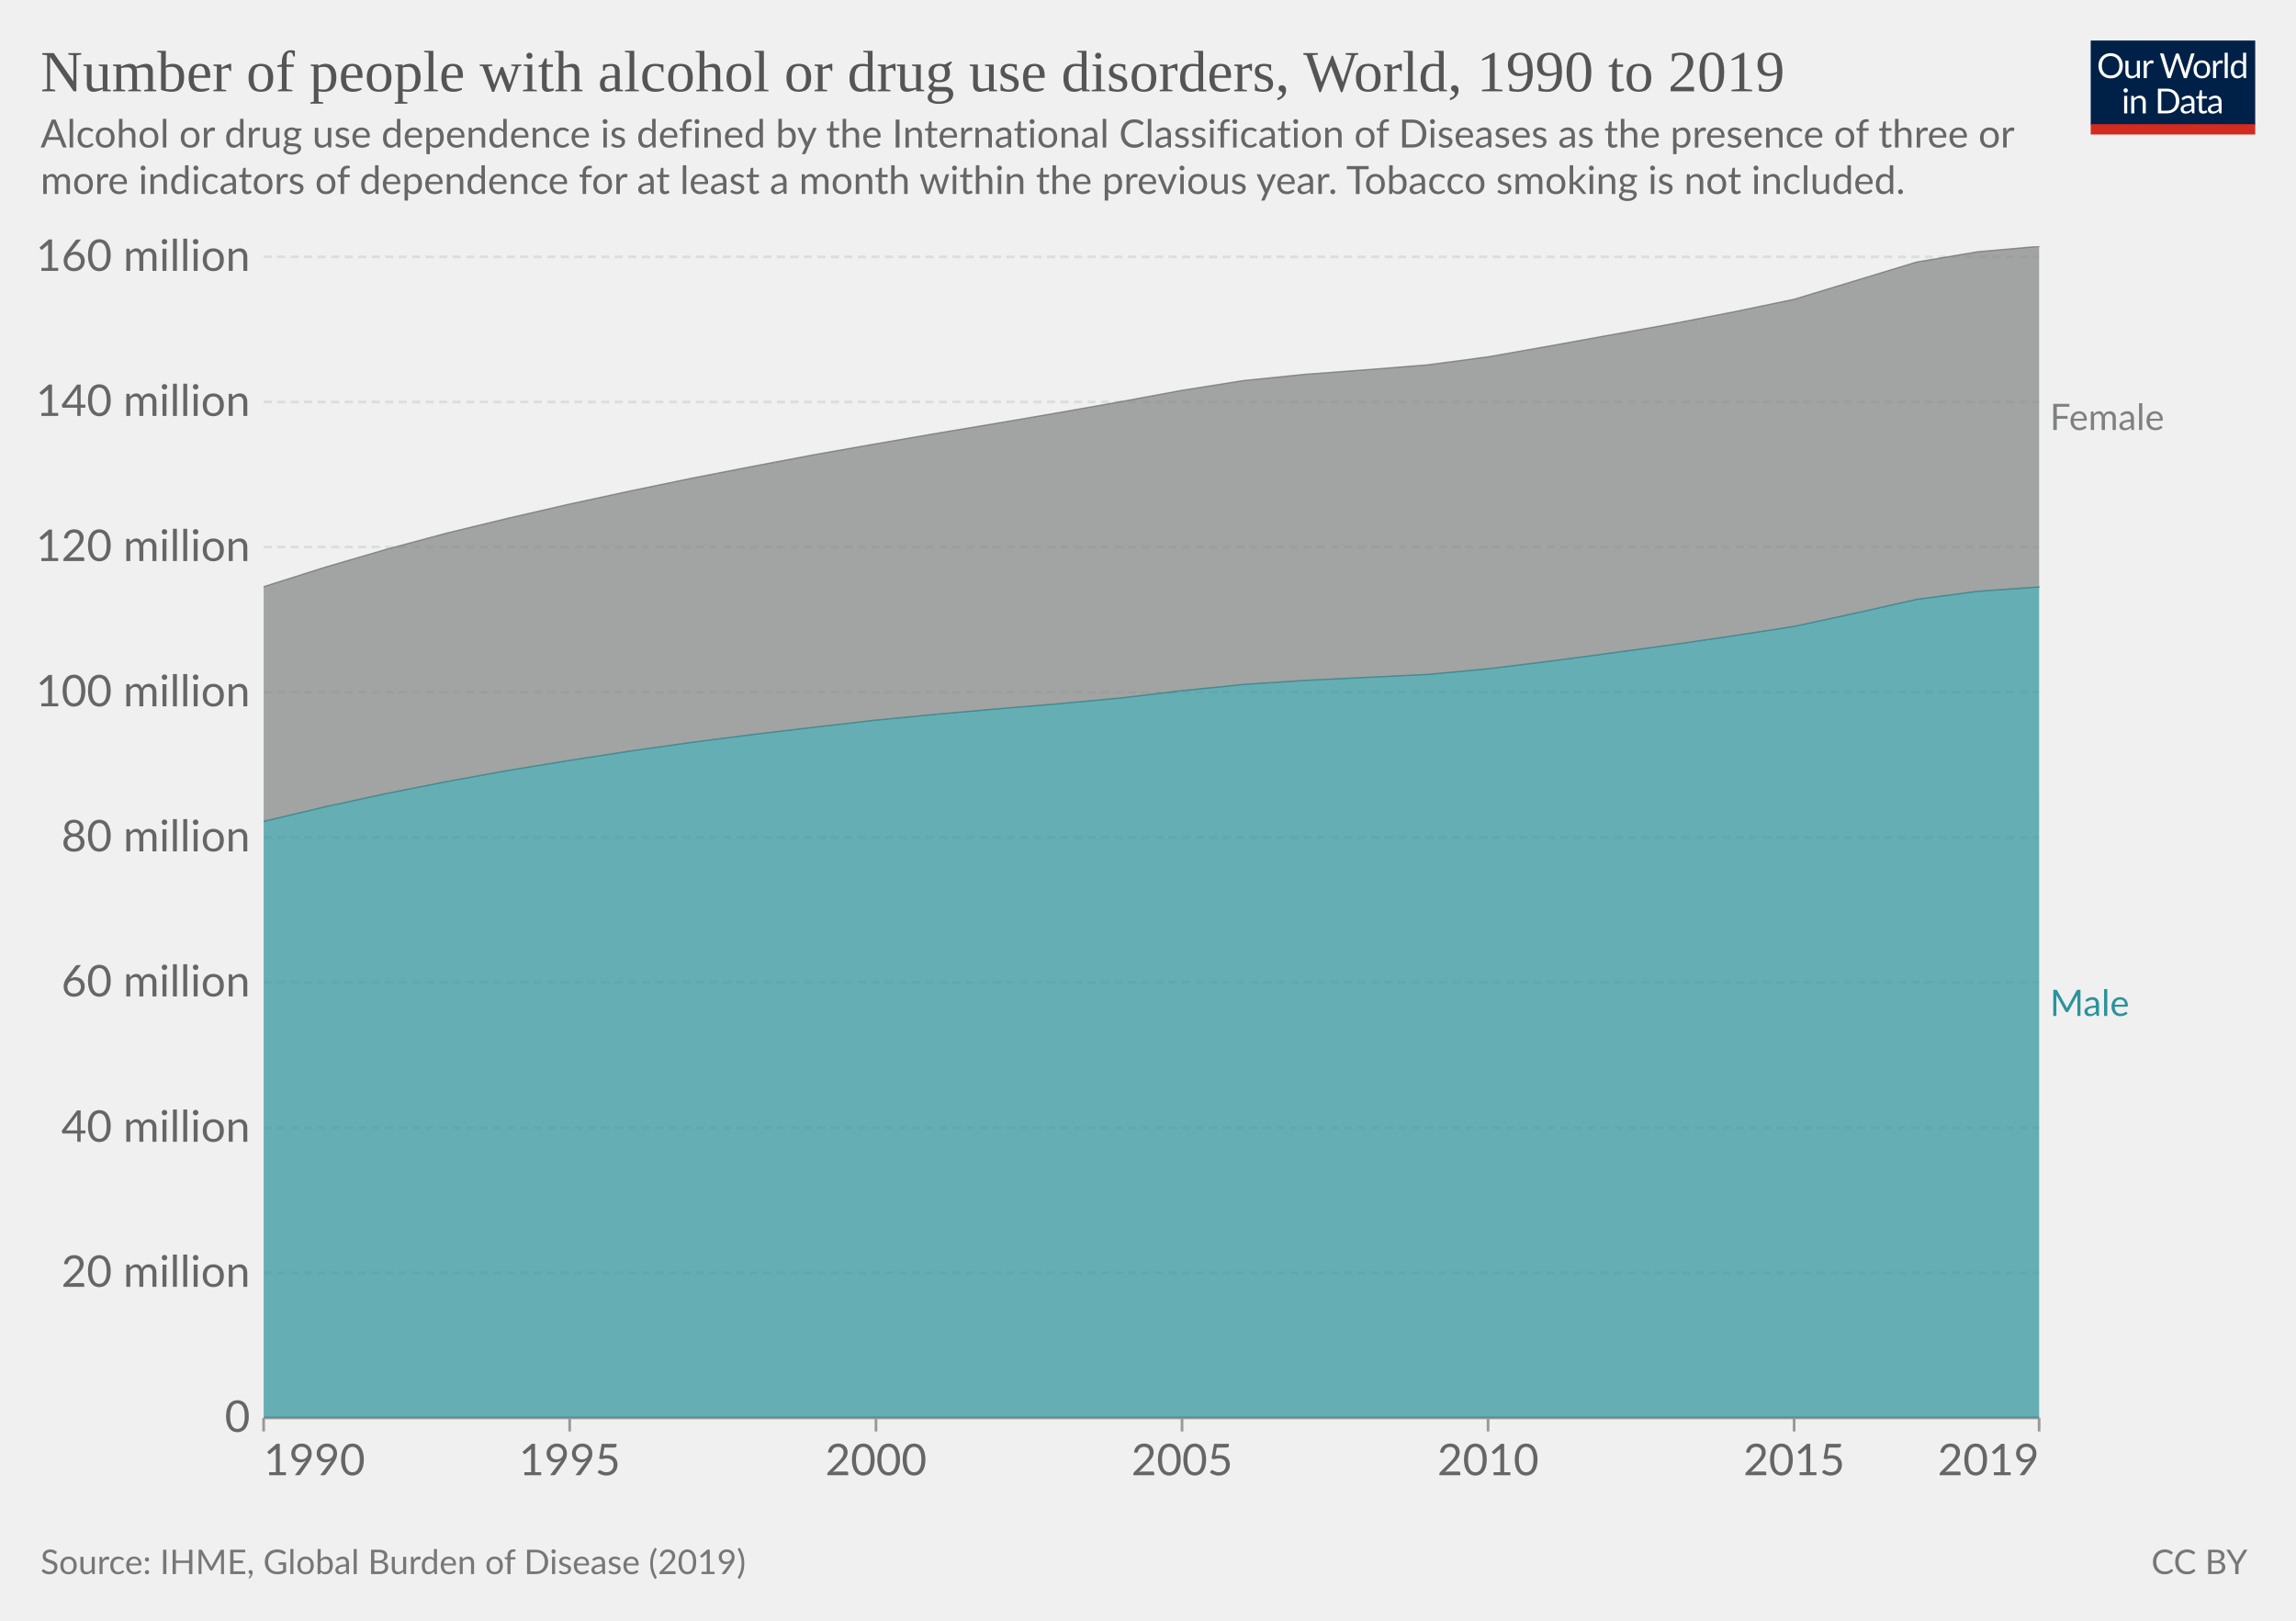
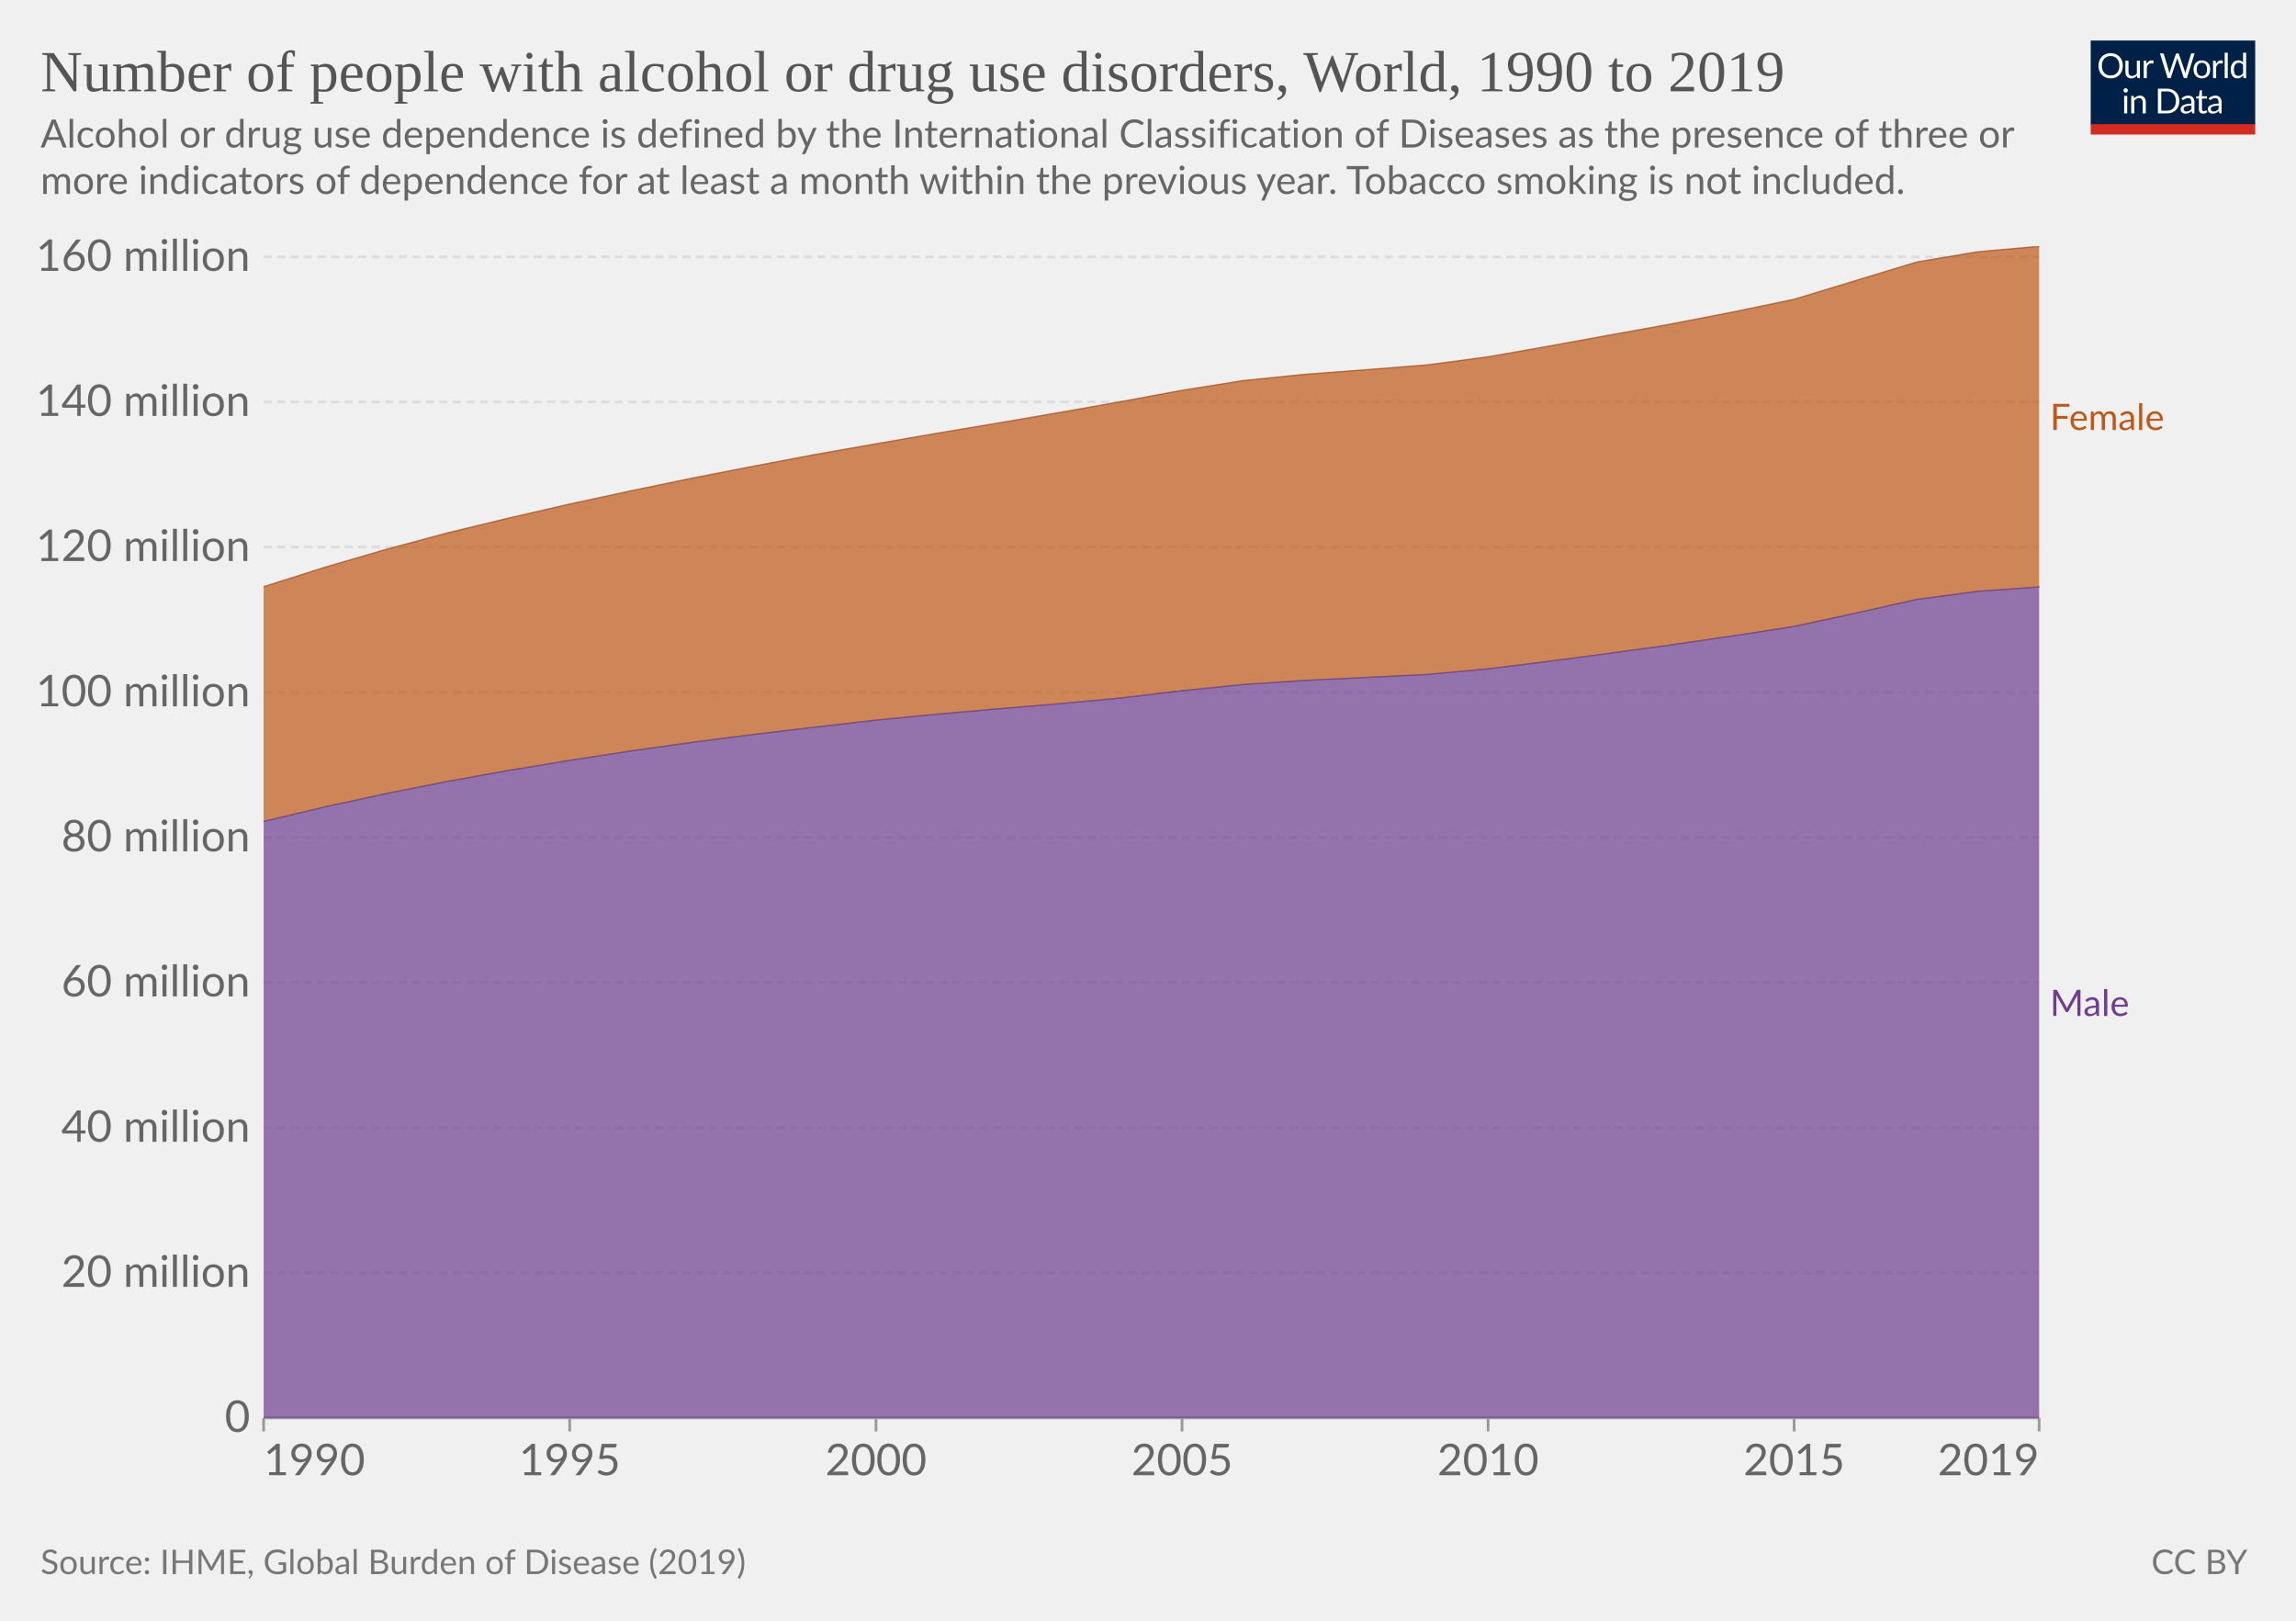
<svg xmlns="http://www.w3.org/2000/svg" version="1.1" style="font-family:Lato,'Helvetica Neue',Helvetica,Arial,sans-serif;font-size:18px;background-color:#fff;text-rendering:geometricPrecision;-webkit-font-smoothing:antialiased" width="850" height="600" viewBox="0 0 850 600">
  <g class="HeaderView">
    <g transform="matrix(.29 0 0 .29 774 15)">
      <svg className="owidLog" width="210" height="120" viewBox="0 0 210 120" fill="none">
        <g clip-path="url(#a)">
          <path d="M0 0h210v107.89H0V0z" fill="#002147" />
          <path d="M40.98 32.25c0 2.36-.38 4.53-1.12 6.51a14.26 14.26 0 0 1-8.1 8.4c-1.9.78-4.02 1.17-6.34 1.17a16.6 16.6 0 0 1-6.33-1.17 14.31 14.31 0 0 1-8.08-8.4 18.29 18.29 0 0 1-1.12-6.51c0-2.36.38-4.53 1.12-6.5.75-1.97 1.8-3.67 3.17-5.1a14.32 14.32 0 0 1 4.9-3.34c1.92-.8 4.03-1.19 6.34-1.19 2.32 0 4.43.4 6.34 1.19 1.92.8 3.56 1.9 4.93 3.34a14.87 14.87 0 0 1 3.17 5.1 18.1 18.1 0 0 1 1.12 6.5zm-4.38 0c0-1.94-.26-3.68-.8-5.22a10.91 10.91 0 0 0-2.24-3.89 9.68 9.68 0 0 0-3.52-2.46 11.95 11.95 0 0 0-4.62-.86c-1.68 0-3.21.28-4.6.86a9.88 9.88 0 0 0-3.54 2.46 10.91 10.91 0 0 0-2.24 3.9c-.53 1.53-.8 3.27-.8 5.2 0 1.94.27 3.68.8 5.22a11.17 11.17 0 0 0 2.24 3.9 10.01 10.01 0 0 0 3.55 2.44c1.38.56 2.9.83 4.6.83s3.24-.27 4.61-.83a9.8 9.8 0 0 0 3.52-2.44 11.17 11.17 0 0 0 2.25-3.9c.53-1.54.8-3.28.8-5.21zm26.22-6.54V48H60.5c-.56 0-.9-.27-1.05-.81l-.31-2.4a12.45 12.45 0 0 1-3.26 2.6c-1.2.64-2.58.96-4.13.96-1.22 0-2.3-.2-3.24-.6a6.52 6.52 0 0 1-2.33-1.7 7.37 7.37 0 0 1-1.43-2.67c-.3-1.04-.46-2.2-.46-3.45V25.7h3.91v14.22c0 1.68.38 2.99 1.15 3.91.77.93 1.96 1.39 3.54 1.39 1.16 0 2.24-.27 3.23-.82a10.42 10.42 0 0 0 2.8-2.28V25.7h3.91zm8.61 4.47a9.94 9.94 0 0 1 2.6-3.56 5.64 5.64 0 0 1 3.76-1.3c.47 0 .92.05 1.34.15.44.1.83.27 1.17.49l-.3 2.92c-.09.37-.3.55-.66.55-.2 0-.5-.04-.9-.13a6.21 6.21 0 0 0-3.24.18 4.23 4.23 0 0 0-1.47.92c-.42.4-.81.9-1.17 1.5-.33.58-.64 1.26-.92 2.02V48H67.7V25.71h2.25c.42 0 .72.08.88.25.16.16.27.44.33.83l.26 3.39zm61.16-13.7L122.75 48h-3.82l-7.99-24.05a21.95 21.95 0 0 1-.42-1.58 38.36 38.36 0 0 1-.44 1.58L102.05 48h-3.83L88.4 16.47h3.54c.38 0 .7.1.95.29.26.2.43.43.5.73l6.52 21.9.28 1.28.29 1.46.3-1.46.38-1.27 7.41-21.91c.1-.25.26-.48.51-.69.27-.22.58-.33.95-.33h1.23c.38 0 .69.1.92.29a1.77 1.77 0 0 1 .53.73l7.4 21.9a28.4 28.4 0 0 1 .68 2.62 29.52 29.52 0 0 1 .52-2.61l6.54-21.91a1.31 1.31 0 0 1 .48-.7c.27-.21.58-.32.95-.32h3.32zm9.35 8.88c1.63 0 3.1.27 4.4.82a9.43 9.43 0 0 1 5.46 5.94c.5 1.4.74 2.98.74 4.73 0 1.76-.25 3.34-.74 4.75a9.43 9.43 0 0 1-5.46 5.92c-1.3.52-2.77.79-4.4.79-1.64 0-3.12-.27-4.44-.8a9.42 9.42 0 0 1-3.35-2.3c-.92-1-1.63-2.2-2.13-3.61-.49-1.41-.73-3-.73-4.75s.24-3.33.73-4.73c.5-1.43 1.2-2.64 2.13-3.63a9.4 9.4 0 0 1 3.35-2.31c1.32-.55 2.8-.82 4.44-.82zm0 19.89c2.2 0 3.84-.73 4.93-2.2 1.08-1.48 1.63-3.54 1.63-6.18 0-2.66-.55-4.72-1.63-6.2-1.09-1.49-2.73-2.23-4.93-2.23-1.12 0-2.09.2-2.93.57a5.71 5.71 0 0 0-2.06 1.65 7.5 7.5 0 0 0-1.24 2.67c-.26 1.04-.4 2.22-.4 3.54 0 2.64.55 4.7 1.64 6.18 1.1 1.47 2.76 2.2 4.99 2.2zm17.97-15.07a9.94 9.94 0 0 1 2.6-3.56 5.64 5.64 0 0 1 3.76-1.3c.47 0 .91.05 1.34.15.44.1.83.27 1.16.49l-.28 2.92c-.09.37-.31.55-.66.55-.2 0-.5-.04-.9-.13a6.2 6.2 0 0 0-3.24.18 4.23 4.23 0 0 0-1.47.92c-.43.4-.82.9-1.17 1.5a13.1 13.1 0 0 0-.92 2.02V48h-3.94V25.71h2.24c.43 0 .72.08.88.25.17.16.28.44.33.83l.27 3.39zm15.04-14.59V48h-3.92V15.6h3.92zm19.55 15.43a6.22 6.22 0 0 0-2.38-2.05 6.7 6.7 0 0 0-2.86-.6c-2.07 0-3.66.75-4.77 2.23-1.12 1.48-1.68 3.6-1.68 6.33 0 1.46.13 2.7.38 3.74a7.29 7.29 0 0 0 1.1 2.56 4.35 4.35 0 0 0 1.78 1.45c.7.3 1.5.46 2.4.46 1.29 0 2.41-.3 3.36-.88a9.6 9.6 0 0 0 2.67-2.49V31.02zm3.91-15.43V48h-2.33c-.56 0-.9-.27-1.06-.81l-.35-2.71a12.13 12.13 0 0 1-3.25 2.77 8.28 8.28 0 0 1-4.23 1.06 7.31 7.31 0 0 1-6.14-2.9c-.73-.96-1.3-2.15-1.69-3.57a18.35 18.35 0 0 1 .07-9.48 11.29 11.29 0 0 1 1.89-3.7 8.7 8.7 0 0 1 7.06-3.34 7.96 7.96 0 0 1 6.12 2.62V15.59h3.91zM46.61 70.71V93H42.7V70.71h3.91zm.84-7c0 .39-.08.75-.24 1.09a2.81 2.81 0 0 1-1.52 1.47 2.67 2.67 0 0 1-2.16 0 2.9 2.9 0 0 1-1.45-1.47 2.67 2.67 0 0 1 0-2.16c.15-.35.35-.65.6-.9.25-.27.53-.47.85-.62a2.67 2.67 0 0 1 2.16 0c.35.15.65.35.9.62.27.25.47.55.62.9.16.34.24.7.24 1.08zm7.97 10.24c.49-.54 1-1.04 1.54-1.48a9.85 9.85 0 0 1 3.66-1.84 8.96 8.96 0 0 1 5.43.35c.94.4 1.72.97 2.33 1.71a7.36 7.36 0 0 1 1.43 2.67c.32 1.04.49 2.19.49 3.45V93h-3.94V78.81c0-1.69-.4-3-1.17-3.92-.76-.93-1.93-1.4-3.5-1.4a6.6 6.6 0 0 0-3.25.83c-1 .56-1.92 1.31-2.77 2.27V93h-3.94V70.71h2.35c.56 0 .9.28 1.04.82l.3 2.42zm57.7 3.3c0 2.36-.37 4.5-1.11 6.44a14.3 14.3 0 0 1-3.17 4.98 14.1 14.1 0 0 1-4.93 3.2c-1.9.76-4.02 1.13-6.33 1.13H85.8V61.47h11.77c2.31 0 4.42.39 6.33 1.15a13.8 13.8 0 0 1 8.1 8.18 17.75 17.75 0 0 1 1.12 6.45zm-4.37 0c0-1.94-.26-3.67-.8-5.2a10.94 10.94 0 0 0-2.23-3.87 9.57 9.57 0 0 0-3.53-2.42 12.23 12.23 0 0 0-4.61-.83h-7.5v24.62h7.5c1.7 0 3.24-.28 4.61-.84a9.7 9.7 0 0 0 3.53-2.4 10.94 10.94 0 0 0 2.24-3.87c.53-1.53.8-3.26.8-5.2zm19.8 5.72c-1.8.06-3.34.2-4.62.44-1.26.22-2.3.51-3.1.88-.8.36-1.37.8-1.74 1.3-.35.5-.53 1.05-.53 1.67 0 .58.1 1.1.3 1.52a3 3 0 0 0 .76 1.05c.34.27.73.46 1.17.6a6.13 6.13 0 0 0 1.45.17 7.28 7.28 0 0 0 3.5-.81 11.95 11.95 0 0 0 2.82-2.2v-4.62zm-12.65-9.11a12.73 12.73 0 0 1 3.98-2.66c1.43-.59 3-.88 4.73-.88 1.25 0 2.36.2 3.33.61a6.81 6.81 0 0 1 3.94 4.38c.33 1.04.5 2.19.5 3.43V93h-1.74a1.8 1.8 0 0 1-.88-.18c-.2-.13-.36-.38-.48-.74l-.44-2.12-1.72 1.46a9.48 9.48 0 0 1-3.74 1.7c-.69.15-1.46.23-2.3.23-.87 0-1.69-.12-2.45-.35a5.34 5.34 0 0 1-3.34-2.93 6.64 6.64 0 0 1-.49-2.64c0-.88.25-1.72.73-2.53a6.33 6.33 0 0 1 2.35-2.17c1.09-.63 2.5-1.15 4.25-1.54 1.75-.41 3.89-.65 6.42-.7v-1.75c0-1.73-.37-3.03-1.12-3.91-.75-.9-1.84-1.34-3.28-1.34-.97 0-1.78.12-2.44.37-.64.23-1.2.5-1.7.81l-1.23.82c-.33.23-.67.35-1 .35-.27 0-.5-.07-.69-.2a2.1 2.1 0 0 1-.48-.53l-.7-1.25zm27.67 19.5c-1.76 0-3.12-.5-4.07-1.48-.94-.98-1.41-2.4-1.41-4.25V74h-2.68a.9.9 0 0 1-.6-.2c-.16-.14-.24-.36-.24-.66v-1.56l3.65-.46.9-6.89a.9.9 0 0 1 .29-.52.88.88 0 0 1 .62-.22H142v7.67h6.44V74H142v13.38c0 .94.22 1.63.68 2.09.45.45 1.04.68 1.76.68a3.21 3.21 0 0 0 1.85-.53l.55-.35c.16-.12.3-.18.41-.18.2 0 .4.13.55.38l1.15 1.87a7.45 7.45 0 0 1-2.44 1.5 8.53 8.53 0 0 1-2.95.52zm19.68-10.4c-1.8.07-3.34.21-4.62.45-1.26.22-2.3.51-3.1.88-.8.36-1.37.8-1.74 1.3-.35.5-.53 1.05-.53 1.67 0 .58.1 1.1.3 1.52a2.9 2.9 0 0 0 .76 1.05c.34.27.73.46 1.17.6a6.13 6.13 0 0 0 1.45.17 7.3 7.3 0 0 0 3.5-.81 12.04 12.04 0 0 0 2.82-2.2v-4.62zm-12.65-9.1a12.72 12.72 0 0 1 3.99-2.66c1.42-.59 3-.88 4.72-.88 1.25 0 2.36.2 3.33.61a6.81 6.81 0 0 1 3.94 4.38c.33 1.04.5 2.19.5 3.43V93h-1.74a1.8 1.8 0 0 1-.88-.18c-.2-.13-.36-.38-.48-.74l-.44-2.12-1.72 1.46a9.48 9.48 0 0 1-3.74 1.7c-.69.15-1.46.23-2.3.23-.87 0-1.69-.12-2.45-.35a5.33 5.33 0 0 1-3.34-2.93 6.62 6.62 0 0 1-.49-2.64c0-.88.25-1.72.73-2.53a6.33 6.33 0 0 1 2.35-2.17c1.09-.63 2.5-1.15 4.25-1.54a31.2 31.2 0 0 1 6.42-.7v-1.75c0-1.73-.37-3.03-1.12-3.91-.75-.9-1.84-1.34-3.28-1.34-.97 0-1.78.12-2.44.37-.64.23-1.2.5-1.7.81l-1.22.82c-.34.23-.68.35-1.02.35-.26 0-.49-.07-.68-.2a1.88 1.88 0 0 1-.48-.53l-.7-1.25zM40.98 32.25c0 2.36-.38 4.53-1.12 6.51a14.26 14.26 0 0 1-8.1 8.4c-1.9.78-4.02 1.17-6.34 1.17a16.6 16.6 0 0 1-6.33-1.17 14.31 14.31 0 0 1-8.08-8.4 18.29 18.29 0 0 1-1.12-6.51c0-2.36.38-4.53 1.12-6.5.75-1.97 1.8-3.67 3.17-5.1a14.32 14.32 0 0 1 4.9-3.34c1.92-.8 4.03-1.19 6.34-1.19 2.32 0 4.43.4 6.34 1.19 1.92.8 3.56 1.9 4.93 3.34a14.87 14.87 0 0 1 3.17 5.1 18.1 18.1 0 0 1 1.12 6.5zm-4.38 0c0-1.94-.26-3.68-.8-5.22a10.91 10.91 0 0 0-2.24-3.89 9.68 9.68 0 0 0-3.52-2.46 11.95 11.95 0 0 0-4.62-.86c-1.68 0-3.21.28-4.6.86a9.88 9.88 0 0 0-3.54 2.46 10.91 10.91 0 0 0-2.24 3.9c-.53 1.53-.8 3.27-.8 5.2 0 1.94.27 3.68.8 5.22a11.17 11.17 0 0 0 2.24 3.9 10.01 10.01 0 0 0 3.55 2.44c1.38.56 2.9.83 4.6.83s3.24-.27 4.61-.83a9.8 9.8 0 0 0 3.52-2.44 11.17 11.17 0 0 0 2.25-3.9c.53-1.54.8-3.28.8-5.21zm26.22-6.54V48H60.5c-.56 0-.9-.27-1.05-.81l-.31-2.4a12.45 12.45 0 0 1-3.26 2.6c-1.2.64-2.58.96-4.13.96-1.22 0-2.3-.2-3.24-.6a6.52 6.52 0 0 1-2.33-1.7 7.37 7.37 0 0 1-1.43-2.67c-.3-1.04-.46-2.2-.46-3.45V25.7h3.91v14.22c0 1.68.38 2.99 1.15 3.91.77.93 1.96 1.39 3.54 1.39 1.16 0 2.24-.27 3.23-.82a10.42 10.42 0 0 0 2.8-2.28V25.7h3.91zm8.61 4.47a9.94 9.94 0 0 1 2.6-3.56 5.64 5.64 0 0 1 3.76-1.3c.47 0 .92.05 1.34.15.44.1.83.27 1.17.49l-.3 2.92c-.09.37-.3.55-.66.55-.2 0-.5-.04-.9-.13a6.21 6.21 0 0 0-3.24.18 4.23 4.23 0 0 0-1.47.92c-.42.4-.81.9-1.17 1.5-.33.58-.64 1.26-.92 2.02V48H67.7V25.71h2.25c.42 0 .72.08.88.25.16.16.27.44.33.83l.26 3.39zm61.16-13.7L122.75 48h-3.82l-7.99-24.05a21.95 21.95 0 0 1-.42-1.58 38.36 38.36 0 0 1-.44 1.58L102.05 48h-3.83L88.4 16.47h3.54c.38 0 .7.1.95.29.26.2.43.43.5.73l6.52 21.9.28 1.28.29 1.46.3-1.46.38-1.27 7.41-21.91c.1-.25.26-.48.51-.69.27-.22.58-.33.95-.33h1.23c.38 0 .69.1.92.29a1.77 1.77 0 0 1 .53.73l7.4 21.9a28.4 28.4 0 0 1 .68 2.62 29.52 29.52 0 0 1 .52-2.61l6.54-21.91a1.31 1.31 0 0 1 .48-.7c.27-.21.58-.32.95-.32h3.32zm9.35 8.88c1.63 0 3.1.27 4.4.82a9.43 9.43 0 0 1 5.46 5.94c.5 1.4.74 2.98.74 4.73 0 1.76-.25 3.34-.74 4.75a9.43 9.43 0 0 1-5.46 5.92c-1.3.52-2.77.79-4.4.79-1.64 0-3.12-.27-4.44-.8a9.42 9.42 0 0 1-3.35-2.3c-.92-1-1.63-2.2-2.13-3.61-.49-1.41-.73-3-.73-4.75s.24-3.33.73-4.73c.5-1.43 1.2-2.64 2.13-3.63a9.4 9.4 0 0 1 3.35-2.31c1.32-.55 2.8-.82 4.44-.82zm0 19.89c2.2 0 3.84-.73 4.93-2.2 1.08-1.48 1.63-3.54 1.63-6.18 0-2.66-.55-4.72-1.63-6.2-1.09-1.49-2.73-2.23-4.93-2.23-1.12 0-2.09.2-2.93.57a5.71 5.71 0 0 0-2.06 1.65 7.5 7.5 0 0 0-1.24 2.67c-.26 1.04-.4 2.22-.4 3.54 0 2.64.55 4.7 1.64 6.18 1.1 1.47 2.76 2.2 4.99 2.2zm17.97-15.07a9.94 9.94 0 0 1 2.6-3.56 5.64 5.64 0 0 1 3.76-1.3c.47 0 .91.05 1.34.15.44.1.83.27 1.16.49l-.28 2.92c-.09.37-.31.55-.66.55-.2 0-.5-.04-.9-.13a6.2 6.2 0 0 0-3.24.18 4.23 4.23 0 0 0-1.47.92c-.43.4-.82.9-1.17 1.5a13.1 13.1 0 0 0-.92 2.02V48h-3.94V25.71h2.24c.43 0 .72.08.88.25.17.16.28.44.33.83l.27 3.39zm15.04-14.59V48h-3.92V15.6h3.92zm19.55 15.43a6.22 6.22 0 0 0-2.38-2.05 6.7 6.7 0 0 0-2.86-.6c-2.07 0-3.66.75-4.77 2.23-1.12 1.48-1.68 3.6-1.68 6.33 0 1.46.13 2.7.38 3.74a7.29 7.29 0 0 0 1.1 2.56 4.35 4.35 0 0 0 1.78 1.45c.7.3 1.5.46 2.4.46 1.29 0 2.41-.3 3.36-.88a9.6 9.6 0 0 0 2.67-2.49V31.02zm3.91-15.43V48h-2.33c-.56 0-.9-.27-1.06-.81l-.35-2.71a12.13 12.13 0 0 1-3.25 2.77 8.28 8.28 0 0 1-4.23 1.06 7.31 7.31 0 0 1-6.14-2.9c-.73-.96-1.3-2.15-1.69-3.57a18.35 18.35 0 0 1 .07-9.48 11.29 11.29 0 0 1 1.89-3.7 8.7 8.7 0 0 1 7.06-3.34 7.96 7.96 0 0 1 6.12 2.62V15.59h3.91zM46.61 70.71V93H42.7V70.71h3.91zm.84-7c0 .39-.08.75-.24 1.09a2.81 2.81 0 0 1-1.52 1.47 2.67 2.67 0 0 1-2.16 0 2.9 2.9 0 0 1-1.45-1.47 2.67 2.67 0 0 1 0-2.16c.15-.35.35-.65.6-.9.25-.27.53-.47.85-.62a2.67 2.67 0 0 1 2.16 0c.35.15.65.35.9.62.27.25.47.55.62.9.16.34.24.7.24 1.08zm7.97 10.24c.49-.54 1-1.04 1.54-1.48a9.85 9.85 0 0 1 3.66-1.84 8.96 8.96 0 0 1 5.43.35c.94.4 1.72.97 2.33 1.71a7.36 7.36 0 0 1 1.43 2.67c.32 1.04.49 2.19.49 3.45V93h-3.94V78.81c0-1.69-.4-3-1.17-3.92-.76-.93-1.93-1.4-3.5-1.4a6.6 6.6 0 0 0-3.25.83c-1 .56-1.92 1.31-2.77 2.27V93h-3.94V70.71h2.35c.56 0 .9.28 1.04.82l.3 2.42zm57.7 3.3c0 2.36-.37 4.5-1.11 6.44a14.3 14.3 0 0 1-3.17 4.98 14.1 14.1 0 0 1-4.93 3.2c-1.9.76-4.02 1.13-6.33 1.13H85.8V61.47h11.77c2.31 0 4.42.39 6.33 1.15a13.8 13.8 0 0 1 8.1 8.18 17.75 17.75 0 0 1 1.12 6.45zm-4.37 0c0-1.94-.26-3.67-.8-5.2a10.94 10.94 0 0 0-2.23-3.87 9.57 9.57 0 0 0-3.53-2.42 12.23 12.23 0 0 0-4.61-.83h-7.5v24.62h7.5c1.7 0 3.24-.28 4.61-.84a9.7 9.7 0 0 0 3.53-2.4 10.94 10.94 0 0 0 2.24-3.87c.53-1.53.8-3.26.8-5.2zm19.8 5.72c-1.8.06-3.34.2-4.62.44-1.26.22-2.3.51-3.1.88-.8.36-1.37.8-1.74 1.3-.35.5-.53 1.05-.53 1.67 0 .58.1 1.1.3 1.52a3 3 0 0 0 .76 1.05c.34.27.73.46 1.17.6a6.13 6.13 0 0 0 1.45.17 7.28 7.28 0 0 0 3.5-.81 11.95 11.95 0 0 0 2.82-2.2v-4.62zm-12.65-9.11a12.73 12.73 0 0 1 3.98-2.66c1.43-.59 3-.88 4.73-.88 1.25 0 2.36.2 3.33.61a6.81 6.81 0 0 1 3.94 4.38c.33 1.04.5 2.19.5 3.43V93h-1.74a1.8 1.8 0 0 1-.88-.18c-.2-.13-.36-.38-.48-.74l-.44-2.12-1.72 1.46a9.48 9.48 0 0 1-3.74 1.7c-.69.15-1.46.23-2.3.23-.87 0-1.69-.12-2.45-.35a5.34 5.34 0 0 1-3.34-2.93 6.64 6.64 0 0 1-.49-2.64c0-.88.25-1.72.73-2.53a6.33 6.33 0 0 1 2.35-2.17c1.09-.63 2.5-1.15 4.25-1.54 1.75-.41 3.89-.65 6.42-.7v-1.75c0-1.73-.37-3.03-1.12-3.91-.75-.9-1.84-1.34-3.28-1.34-.97 0-1.78.12-2.44.37-.64.23-1.2.5-1.7.81l-1.23.82c-.33.23-.67.35-1 .35-.27 0-.5-.07-.69-.2a2.1 2.1 0 0 1-.48-.53l-.7-1.25zm27.67 19.5c-1.76 0-3.12-.5-4.07-1.48-.94-.98-1.41-2.4-1.41-4.25V74h-2.68a.9.9 0 0 1-.6-.2c-.16-.14-.24-.36-.24-.66v-1.56l3.65-.46.9-6.89a.9.9 0 0 1 .29-.52.88.88 0 0 1 .62-.22H142v7.67h6.44V74H142v13.38c0 .94.22 1.63.68 2.09.45.45 1.04.68 1.76.68a3.21 3.21 0 0 0 1.85-.53l.55-.35c.16-.12.3-.18.41-.18.2 0 .4.13.55.38l1.15 1.87a7.45 7.45 0 0 1-2.44 1.5 8.53 8.53 0 0 1-2.95.52zm19.68-10.4c-1.8.07-3.34.21-4.62.45-1.26.22-2.3.51-3.1.88-.8.36-1.37.8-1.74 1.3-.35.5-.53 1.05-.53 1.67 0 .58.1 1.1.3 1.52a2.9 2.9 0 0 0 .76 1.05c.34.27.73.46 1.17.6a6.13 6.13 0 0 0 1.45.17 7.3 7.3 0 0 0 3.5-.81 12.04 12.04 0 0 0 2.82-2.2v-4.62zm-12.65-9.1a12.72 12.72 0 0 1 3.99-2.66c1.42-.59 3-.88 4.72-.88 1.25 0 2.36.2 3.33.61a6.81 6.81 0 0 1 3.94 4.38c.33 1.04.5 2.19.5 3.43V93h-1.74a1.8 1.8 0 0 1-.88-.18c-.2-.13-.36-.38-.48-.74l-.44-2.12-1.72 1.46a9.48 9.48 0 0 1-3.74 1.7c-.69.15-1.46.23-2.3.23-.87 0-1.69-.12-2.45-.35a5.33 5.33 0 0 1-3.34-2.93 6.62 6.62 0 0 1-.49-2.64c0-.88.25-1.72.73-2.53a6.33 6.33 0 0 1 2.35-2.17c1.09-.63 2.5-1.15 4.25-1.54a31.2 31.2 0 0 1 6.42-.7v-1.75c0-1.73-.37-3.03-1.12-3.91-.75-.9-1.84-1.34-3.28-1.34-.97 0-1.78.12-2.44.37-.64.23-1.2.5-1.7.81l-1.22.82c-.34.23-.68.35-1.02.35-.26 0-.49-.07-.68-.2a1.88 1.88 0 0 1-.48-.53l-.7-1.25zM40.98 32.25c0 2.36-.38 4.53-1.12 6.51a14.26 14.26 0 0 1-8.1 8.4c-1.9.78-4.02 1.17-6.34 1.17a16.6 16.6 0 0 1-6.33-1.17 14.31 14.31 0 0 1-8.08-8.4 18.29 18.29 0 0 1-1.12-6.51c0-2.36.38-4.53 1.12-6.5.75-1.97 1.8-3.67 3.17-5.1a14.32 14.32 0 0 1 4.9-3.34c1.92-.8 4.03-1.19 6.34-1.19 2.32 0 4.43.4 6.34 1.19 1.92.8 3.56 1.9 4.93 3.34a14.87 14.87 0 0 1 3.17 5.1 18.1 18.1 0 0 1 1.12 6.5zm-4.38 0c0-1.94-.26-3.68-.8-5.22a10.91 10.91 0 0 0-2.24-3.89 9.68 9.68 0 0 0-3.52-2.46 11.95 11.95 0 0 0-4.62-.86c-1.68 0-3.21.28-4.6.86a9.88 9.88 0 0 0-3.54 2.46 10.91 10.91 0 0 0-2.24 3.9c-.53 1.53-.8 3.27-.8 5.2 0 1.94.27 3.68.8 5.22a11.17 11.17 0 0 0 2.24 3.9 10.01 10.01 0 0 0 3.55 2.44c1.38.56 2.9.83 4.6.83s3.24-.27 4.61-.83a9.8 9.8 0 0 0 3.52-2.44 11.17 11.17 0 0 0 2.25-3.9c.53-1.54.8-3.28.8-5.21zm26.22-6.54V48H60.5c-.56 0-.9-.27-1.05-.81l-.31-2.4a12.45 12.45 0 0 1-3.26 2.6c-1.2.64-2.58.96-4.13.96-1.22 0-2.3-.2-3.24-.6a6.52 6.52 0 0 1-2.33-1.7 7.37 7.37 0 0 1-1.43-2.67c-.3-1.04-.46-2.2-.46-3.45V25.7h3.91v14.22c0 1.68.38 2.99 1.15 3.91.77.93 1.96 1.39 3.54 1.39 1.16 0 2.24-.27 3.23-.82a10.42 10.42 0 0 0 2.8-2.28V25.7h3.91zm8.61 4.47a9.94 9.94 0 0 1 2.6-3.56 5.64 5.64 0 0 1 3.76-1.3c.47 0 .92.05 1.34.15.44.1.83.27 1.17.49l-.3 2.92c-.09.37-.3.55-.66.55-.2 0-.5-.04-.9-.13a6.21 6.21 0 0 0-3.24.18 4.23 4.23 0 0 0-1.47.92c-.42.4-.81.9-1.17 1.5-.33.58-.64 1.26-.92 2.02V48H67.7V25.71h2.25c.42 0 .72.08.88.25.16.16.27.44.33.83l.26 3.39zm61.16-13.7L122.75 48h-3.82l-7.99-24.05a21.95 21.95 0 0 1-.42-1.58 38.36 38.36 0 0 1-.44 1.58L102.05 48h-3.83L88.4 16.47h3.54c.38 0 .7.1.95.29.26.2.43.43.5.73l6.52 21.9.28 1.28.29 1.46.3-1.46.38-1.27 7.41-21.91c.1-.25.26-.48.51-.69.27-.22.58-.33.95-.33h1.23c.38 0 .69.1.92.29a1.77 1.77 0 0 1 .53.73l7.4 21.9a28.4 28.4 0 0 1 .68 2.62 29.52 29.52 0 0 1 .52-2.61l6.54-21.91a1.31 1.31 0 0 1 .48-.7c.27-.21.58-.32.95-.32h3.32zm9.35 8.88c1.63 0 3.1.27 4.4.82a9.43 9.43 0 0 1 5.46 5.94c.5 1.4.74 2.98.74 4.73 0 1.76-.25 3.34-.74 4.75a9.43 9.43 0 0 1-5.46 5.92c-1.3.52-2.77.79-4.4.79-1.64 0-3.12-.27-4.44-.8a9.42 9.42 0 0 1-3.35-2.3c-.92-1-1.63-2.2-2.13-3.61-.49-1.41-.73-3-.73-4.75s.24-3.33.73-4.73c.5-1.43 1.2-2.64 2.13-3.63a9.4 9.4 0 0 1 3.35-2.31c1.32-.55 2.8-.82 4.44-.82zm0 19.89c2.2 0 3.84-.73 4.93-2.2 1.08-1.48 1.63-3.54 1.63-6.18 0-2.66-.55-4.72-1.63-6.2-1.09-1.49-2.73-2.23-4.93-2.23-1.12 0-2.09.2-2.93.57a5.71 5.71 0 0 0-2.06 1.65 7.5 7.5 0 0 0-1.24 2.67c-.26 1.04-.4 2.22-.4 3.54 0 2.64.55 4.7 1.64 6.18 1.1 1.47 2.76 2.2 4.99 2.2zm17.97-15.07a9.94 9.94 0 0 1 2.6-3.56 5.64 5.64 0 0 1 3.76-1.3c.47 0 .91.05 1.34.15.44.1.83.27 1.16.49l-.28 2.92c-.09.37-.31.55-.66.55-.2 0-.5-.04-.9-.13a6.2 6.2 0 0 0-3.24.18 4.23 4.23 0 0 0-1.47.92c-.43.4-.82.9-1.17 1.5a13.1 13.1 0 0 0-.92 2.02V48h-3.94V25.71h2.24c.43 0 .72.08.88.25.17.16.28.44.33.83l.27 3.39zm15.04-14.59V48h-3.92V15.6h3.92zm19.55 15.43a6.22 6.22 0 0 0-2.38-2.05 6.7 6.7 0 0 0-2.86-.6c-2.07 0-3.66.75-4.77 2.23-1.12 1.48-1.68 3.6-1.68 6.33 0 1.46.13 2.7.38 3.74a7.29 7.29 0 0 0 1.1 2.56 4.35 4.35 0 0 0 1.78 1.45c.7.3 1.5.46 2.4.46 1.29 0 2.41-.3 3.36-.88a9.6 9.6 0 0 0 2.67-2.49V31.02zm3.91-15.43V48h-2.33c-.56 0-.9-.27-1.06-.81l-.35-2.71a12.13 12.13 0 0 1-3.25 2.77 8.28 8.28 0 0 1-4.23 1.06 7.31 7.31 0 0 1-6.14-2.9c-.73-.96-1.3-2.15-1.69-3.57a18.35 18.35 0 0 1 .07-9.48 11.29 11.29 0 0 1 1.89-3.7 8.7 8.7 0 0 1 7.06-3.34 7.96 7.96 0 0 1 6.12 2.62V15.59h3.91zM46.61 70.71V93H42.7V70.71h3.91zm.84-7c0 .39-.08.75-.24 1.09a2.81 2.81 0 0 1-1.52 1.47 2.67 2.67 0 0 1-2.16 0 2.9 2.9 0 0 1-1.45-1.47 2.67 2.67 0 0 1 0-2.16c.15-.35.35-.65.6-.9.25-.27.53-.47.85-.62a2.67 2.67 0 0 1 2.16 0c.35.15.65.35.9.62.27.25.47.55.62.9.16.34.24.7.24 1.08zm7.97 10.24c.49-.54 1-1.04 1.54-1.48a9.85 9.85 0 0 1 3.66-1.84 8.96 8.96 0 0 1 5.43.35c.94.4 1.72.97 2.33 1.71a7.36 7.36 0 0 1 1.43 2.67c.32 1.04.49 2.19.49 3.45V93h-3.94V78.81c0-1.69-.4-3-1.17-3.92-.76-.93-1.93-1.4-3.5-1.4a6.6 6.6 0 0 0-3.25.83c-1 .56-1.92 1.31-2.77 2.27V93h-3.94V70.71h2.35c.56 0 .9.28 1.04.82l.3 2.42zm57.7 3.3c0 2.36-.37 4.5-1.11 6.44a14.3 14.3 0 0 1-3.17 4.98 14.1 14.1 0 0 1-4.93 3.2c-1.9.76-4.02 1.13-6.33 1.13H85.8V61.47h11.77c2.31 0 4.42.39 6.33 1.15a13.8 13.8 0 0 1 8.1 8.18 17.75 17.75 0 0 1 1.12 6.45zm-4.37 0c0-1.94-.26-3.67-.8-5.2a10.94 10.94 0 0 0-2.23-3.87 9.57 9.57 0 0 0-3.53-2.42 12.23 12.23 0 0 0-4.61-.83h-7.5v24.62h7.5c1.7 0 3.24-.28 4.61-.84a9.7 9.7 0 0 0 3.53-2.4 10.94 10.94 0 0 0 2.24-3.87c.53-1.53.8-3.26.8-5.2zm19.8 5.72c-1.8.06-3.34.2-4.62.44-1.26.22-2.3.51-3.1.88-.8.36-1.37.8-1.74 1.3-.35.5-.53 1.05-.53 1.67 0 .58.1 1.1.3 1.52a3 3 0 0 0 .76 1.05c.34.27.73.46 1.17.6a6.13 6.13 0 0 0 1.45.17 7.28 7.28 0 0 0 3.5-.81 11.95 11.95 0 0 0 2.82-2.2v-4.62zm-12.65-9.11a12.73 12.73 0 0 1 3.98-2.66c1.43-.59 3-.88 4.73-.88 1.25 0 2.36.2 3.33.61a6.81 6.81 0 0 1 3.94 4.38c.33 1.04.5 2.19.5 3.43V93h-1.74a1.8 1.8 0 0 1-.88-.18c-.2-.13-.36-.38-.48-.74l-.44-2.12-1.72 1.46a9.48 9.48 0 0 1-3.74 1.7c-.69.15-1.46.23-2.3.23-.87 0-1.69-.12-2.45-.35a5.34 5.34 0 0 1-3.34-2.93 6.64 6.64 0 0 1-.49-2.64c0-.88.25-1.72.73-2.53a6.33 6.33 0 0 1 2.35-2.17c1.09-.63 2.5-1.15 4.25-1.54 1.75-.41 3.89-.65 6.42-.7v-1.75c0-1.73-.37-3.03-1.12-3.91-.75-.9-1.84-1.34-3.28-1.34-.97 0-1.78.12-2.44.37-.64.23-1.2.5-1.7.81l-1.23.82c-.33.23-.67.35-1 .35-.27 0-.5-.07-.69-.2a2.1 2.1 0 0 1-.48-.53l-.7-1.25zm27.67 19.5c-1.76 0-3.12-.5-4.07-1.48-.94-.98-1.41-2.4-1.41-4.25V74h-2.68a.9.9 0 0 1-.6-.2c-.16-.14-.24-.36-.24-.66v-1.56l3.65-.46.9-6.89a.9.9 0 0 1 .29-.52.88.88 0 0 1 .62-.22H142v7.67h6.44V74H142v13.38c0 .94.22 1.63.68 2.09.45.45 1.04.68 1.76.68a3.21 3.21 0 0 0 1.85-.53l.55-.35c.16-.12.3-.18.41-.18.2 0 .4.13.55.38l1.15 1.87a7.45 7.45 0 0 1-2.44 1.5 8.53 8.53 0 0 1-2.95.52zm19.68-10.4c-1.8.07-3.34.21-4.62.45-1.26.22-2.3.51-3.1.88-.8.36-1.37.8-1.74 1.3-.35.5-.53 1.05-.53 1.67 0 .58.1 1.1.3 1.52a2.9 2.9 0 0 0 .76 1.05c.34.27.73.46 1.17.6a6.13 6.13 0 0 0 1.45.17 7.3 7.3 0 0 0 3.5-.81 12.04 12.04 0 0 0 2.82-2.2v-4.62zm-12.65-9.1a12.72 12.72 0 0 1 3.99-2.66c1.42-.59 3-.88 4.72-.88 1.25 0 2.36.2 3.33.61a6.81 6.81 0 0 1 3.94 4.38c.33 1.04.5 2.19.5 3.43V93h-1.74a1.8 1.8 0 0 1-.88-.18c-.2-.13-.36-.38-.48-.74l-.44-2.12-1.72 1.46a9.48 9.48 0 0 1-3.74 1.7c-.69.15-1.46.23-2.3.23-.87 0-1.69-.12-2.45-.35a5.33 5.33 0 0 1-3.34-2.93 6.62 6.62 0 0 1-.49-2.64c0-.88.25-1.72.73-2.53a6.33 6.33 0 0 1 2.35-2.17c1.09-.63 2.5-1.15 4.25-1.54a31.2 31.2 0 0 1 6.42-.7v-1.75c0-1.73-.37-3.03-1.12-3.91-.75-.9-1.84-1.34-3.28-1.34-.97 0-1.78.12-2.44.37-.64.23-1.2.5-1.7.81l-1.22.82c-.34.23-.68.35-1.02.35-.26 0-.49-.07-.68-.2a1.88 1.88 0 0 1-.48-.53l-.7-1.25z" fill="#fff" />
          <path fill="#D42B21" d="M0 106.79h210V120H0z" />
        </g>
        <defs>
          <clipPath id="a">
            <path fill="#fff" d="M0 0h210v120H0z" />
          </clipPath>
        </defs>
      </svg>
    </g>
    <a href="https://ourworldindata.org/grapher/number-with-alcohol-or-drug-use-disorders" style="font-family:&quot;Playfair Display&quot;,Georgia,&quot;Times New Roman&quot;,serif" target="_blank" rel="noopener">
      <text font-size="21.6" x="15" y="33.8" fill="#555">
        <tspan x="15" y="33.79">Number of people with alcohol or drug use disorders, World, 1990 to 2019</tspan>
      </text>
    </a>
    <text x="15" y="54.6" style="font-size:14.4px;line-height:1.2" fill="#666">
      <tspan x="15" y="54.6">Alcohol or drug use dependence is defined by the International Classification of Diseases as the presence of three or</tspan>
      <tspan x="15" y="71.8">more indicators of dependence for at least a month within the previous year. Tobacco smoking is not included.</tspan>
    </text>
  </g>
  <g class="StackedArea">
    <defs>
      <clipPath id="b">
        <path d="M97.6 91.16h820v909.96h-820z" />
      </clipPath>
    </defs>
    <path fill="transparent" d="M15 91.16h820v454.98H15z" />
    <g class="DualAxisView">
      <g class="HorizontalAxis">
        <path stroke="#999" d="M97.6 524.94v5M754.9 524.94v5M210.9 524.94v5M324.3 524.94v5M437.6 524.94v5M550.9 524.94v5M664.2 524.94v5" />
        <text x="97.6" y="546.14" fill="#666" text-anchor="start" font-size="16.2">1990</text>
        <text x="754.91" y="546.14" fill="#666" text-anchor="end" font-size="16.2">2019</text>
        <text x="210.9" y="546.14" fill="#666" text-anchor="middle" font-size="16.2">1995</text>
        <text x="324.3" y="546.14" fill="#666" text-anchor="middle" font-size="16.2">2000</text>
        <text x="437.6" y="546.14" fill="#666" text-anchor="middle" font-size="16.2">2005</text>
        <text x="550.9" y="546.14" fill="#666" text-anchor="middle" font-size="16.2">2010</text>
        <text x="664.2" y="546.14" fill="#666" text-anchor="middle" font-size="16.2">2015</text>
      </g>
      <g class="VerticalAxis" text-anchor="end" fill="#666" font-size="16.2">
        <text x="92.6" y="524.9" dy=".32em">0</text>
        <text x="92.6" y="471.2" dy=".32em">20 million</text>
        <text x="92.6" y="417.5" dy=".32em">40 million</text>
        <text x="92.6" y="363.7" dy=".32em">60 million</text>
        <text x="92.6" y="310" dy=".32em">80 million</text>
        <text x="92.6" y="256.3" dy=".32em">100 million</text>
        <text x="92.6" y="202.5" dy=".32em">120 million</text>
        <text x="92.6" y="148.8" dy=".32em">140 million</text>
        <text x="92.6" y="95.1" dy=".32em">160 million</text>
      </g>
      <g class="AxisGridLines horizontalLines">
        <path stroke="#999" d="M97.6 524.9h657.31" />
        <path stroke="#ddd" stroke-dasharray="3,2" d="M97.6 471.2h657.31M97.6 417.5h657.31M97.6 363.7h657.31M97.6 310h657.31M97.6 256.3h657.31M97.6 202.5h657.31M97.6 148.8h657.31M97.6 95.1h657.31" />
      </g>
    </g>
    <g clip-path="url(#b)">
      <g class="LineLabels" style="cursor:default">
        <g class="legendMark">
-           <text font-size="13.5" font-weight="400" x="758.9" y="159.2" fill="#7f8080">
+           <text font-size="13.5" font-weight="400" x="758.9" y="159.2" fill="#c05917">
            <tspan x="758.91" y="159.19">Female</tspan>
          </text>
        </g>
        <g class="legendMark">
-           <text font-size="13.5" font-weight="400" x="758.9" y="376.1" fill="#2a939b">
+           <text font-size="13.5" font-weight="400" x="758.9" y="376.1" fill="#6d3e91">
            <tspan x="758.91" y="376.1">Male</tspan>
          </text>
        </g>
      </g>
      <g class="Areas">
-         <path class="Male-area" d="m97.6 304.1 22.7-5.4 22.6-4.9 22.7-4.5 22.7-4.1 22.6-3.7 22.7-3.5 22.7-3.2 22.6-2.9 22.7-2.7 22.7-2.6 22.6-2.2 22.7-2 22.7-1.9 22.6-2.1 22.7-2.7 22.7-2.3 22.6-1.5 22.7-1.1 22.7-1.1 22.6-2.1 22.7-2.8 22.6-3 22.7-3.1 22.7-3.3 22.6-3.5 22.7-4.9 22.7-5.1 22.6-3 22.7-1.6.01 307.64H97.6" fill="#2a939b" fill-opacity=".7" />
-         <path class="Female-area" d="m97.6 217.2 22.7-7.2 22.6-6.6 22.7-6.1 22.7-5.5 22.6-5.2 22.7-4.9 22.7-4.7 22.6-4.4 22.7-4.3 22.7-4 22.6-3.9 22.7-3.8 22.7-3.9 22.6-4 22.7-4.2 22.7-3.6 22.6-2.3 22.7-1.7 22.7-1.8 22.6-3 22.7-4 22.6-4.1 22.7-4.1 22.7-4.4 22.6-4.7 22.7-6.9 22.7-6.9 22.6-3.8 22.7-2v126.1l-22.7 1.6-22.6 3-22.7 5.1-22.7 4.9-22.6 3.5-22.7 3.3-22.7 3.1-22.6 3-22.7 2.8-22.6 2.1-22.7 1.1-22.7 1.1-22.6 1.5-22.7 2.3-22.7 2.7-22.6 2.1-22.7 1.9-22.7 2-22.6 2.2-22.7 2.6-22.7 2.7-22.6 2.9-22.7 3.2-22.7 3.5-22.6 3.7-22.7 4.1-22.7 4.5-22.6 4.9-22.7 5.4" fill="#818282" fill-opacity=".7" />
-         <path class="Male-border" stroke-linecap="round" d="m97.6 304.1 22.7-5.4 22.6-4.9 22.7-4.5 22.7-4.1 22.6-3.7 22.7-3.5 22.7-3.2 22.6-2.9 22.7-2.7 22.7-2.6 22.6-2.2 22.7-2 22.7-1.9 22.6-2.1 22.7-2.7 22.7-2.3 22.6-1.5 22.7-1.1 22.7-1.1 22.6-2.1 22.7-2.8 22.6-3 22.7-3.1 22.7-3.3 22.6-3.5 22.7-4.9 22.7-5.1 22.6-3 22.7-1.6" stroke="#237B82" stroke-opacity=".7" stroke-width=".5" fill="none" />
-         <path class="Female-border" stroke-linecap="round" d="m97.6 217.2 22.7-7.2 22.6-6.6 22.7-6.1 22.7-5.5 22.6-5.2 22.7-4.9 22.7-4.7 22.6-4.4 22.7-4.3 22.7-4 22.6-3.9 22.7-3.8 22.7-3.9 22.6-4 22.7-4.2 22.7-3.6 22.6-2.3 22.7-1.7 22.7-1.8 22.6-3 22.7-4 22.6-4.1 22.7-4.1 22.7-4.4 22.6-4.7 22.7-6.9 22.7-6.9 22.6-3.8 22.7-2" stroke="#6C6D6D" stroke-opacity=".7" stroke-width=".5" fill="none" />
+         <path class="Male-area" d="m97.6 304.1 22.7-5.4 22.6-4.9 22.7-4.5 22.7-4.1 22.6-3.7 22.7-3.5 22.7-3.2 22.6-2.9 22.7-2.7 22.7-2.6 22.6-2.2 22.7-2 22.7-1.9 22.6-2.1 22.7-2.7 22.7-2.3 22.6-1.5 22.7-1.1 22.7-1.1 22.6-2.1 22.7-2.8 22.6-3 22.7-3.1 22.7-3.3 22.6-3.5 22.7-4.9 22.7-5.1 22.6-3 22.7-1.6.01 307.64H97.6" fill="#6D3E91" fill-opacity=".7" />
+         <path class="Female-area" d="m97.6 217.2 22.7-7.2 22.6-6.6 22.7-6.1 22.7-5.5 22.6-5.2 22.7-4.9 22.7-4.7 22.6-4.4 22.7-4.3 22.7-4 22.6-3.9 22.7-3.8 22.7-3.9 22.6-4 22.7-4.2 22.7-3.6 22.6-2.3 22.7-1.7 22.7-1.8 22.6-3 22.7-4 22.6-4.1 22.7-4.1 22.7-4.4 22.6-4.7 22.7-6.9 22.7-6.9 22.6-3.8 22.7-2v126.1l-22.7 1.6-22.6 3-22.7 5.1-22.7 4.9-22.6 3.5-22.7 3.3-22.7 3.1-22.6 3-22.7 2.8-22.6 2.1-22.7 1.1-22.7 1.1-22.6 1.5-22.7 2.3-22.7 2.7-22.6 2.1-22.7 1.9-22.7 2-22.6 2.2-22.7 2.6-22.7 2.7-22.6 2.9-22.7 3.2-22.7 3.5-22.6 3.7-22.7 4.1-22.7 4.5-22.6 4.9-22.7 5.4" fill="#C05917" fill-opacity=".7" />
+         <path class="Male-border" stroke-linecap="round" d="m97.6 304.1 22.7-5.4 22.6-4.9 22.7-4.5 22.7-4.1 22.6-3.7 22.7-3.5 22.7-3.2 22.6-2.9 22.7-2.7 22.7-2.6 22.6-2.2 22.7-2 22.7-1.9 22.6-2.1 22.7-2.7 22.7-2.3 22.6-1.5 22.7-1.1 22.7-1.1 22.6-2.1 22.7-2.8 22.6-3 22.7-3.1 22.7-3.3 22.6-3.5 22.7-4.9 22.7-5.1 22.6-3 22.7-1.6" stroke="#5B3479" stroke-opacity=".7" stroke-width=".5" fill="none" />
+         <path class="Female-border" stroke-linecap="round" d="m97.6 217.2 22.7-7.2 22.6-6.6 22.7-6.1 22.7-5.5 22.6-5.2 22.7-4.9 22.7-4.7 22.6-4.4 22.7-4.3 22.7-4 22.6-3.9 22.7-3.8 22.7-3.9 22.6-4 22.7-4.2 22.7-3.6 22.6-2.3 22.7-1.7 22.7-1.8 22.6-3 22.7-4 22.6-4.1 22.7-4.1 22.7-4.4 22.6-4.7 22.7-6.9 22.7-6.9 22.6-3.8 22.7-2" stroke="#A14A13" stroke-opacity=".7" stroke-width=".5" fill="none" />
      </g>
    </g>
  </g>
  <g class="SourcesFooter" style="fill:#777">
    <g style="fill:#777">
      <text font-size="12.6" x="15" y="582.7">
        <tspan x="15" y="582.73">Source: IHME, Global Burden of Disease (2019)</tspan>
      </text>
    </g>
    <text font-size="12.6" x="796.4" y="582.7">
      <tspan x="796.44" y="582.73">
        <a style="fill:#777" class="cclogo" href="http://creativecommons.org/licenses/by/4.0/deed.en_US" target="_blank">CC BY</a>
      </tspan>
    </text>
  </g>
</svg>
